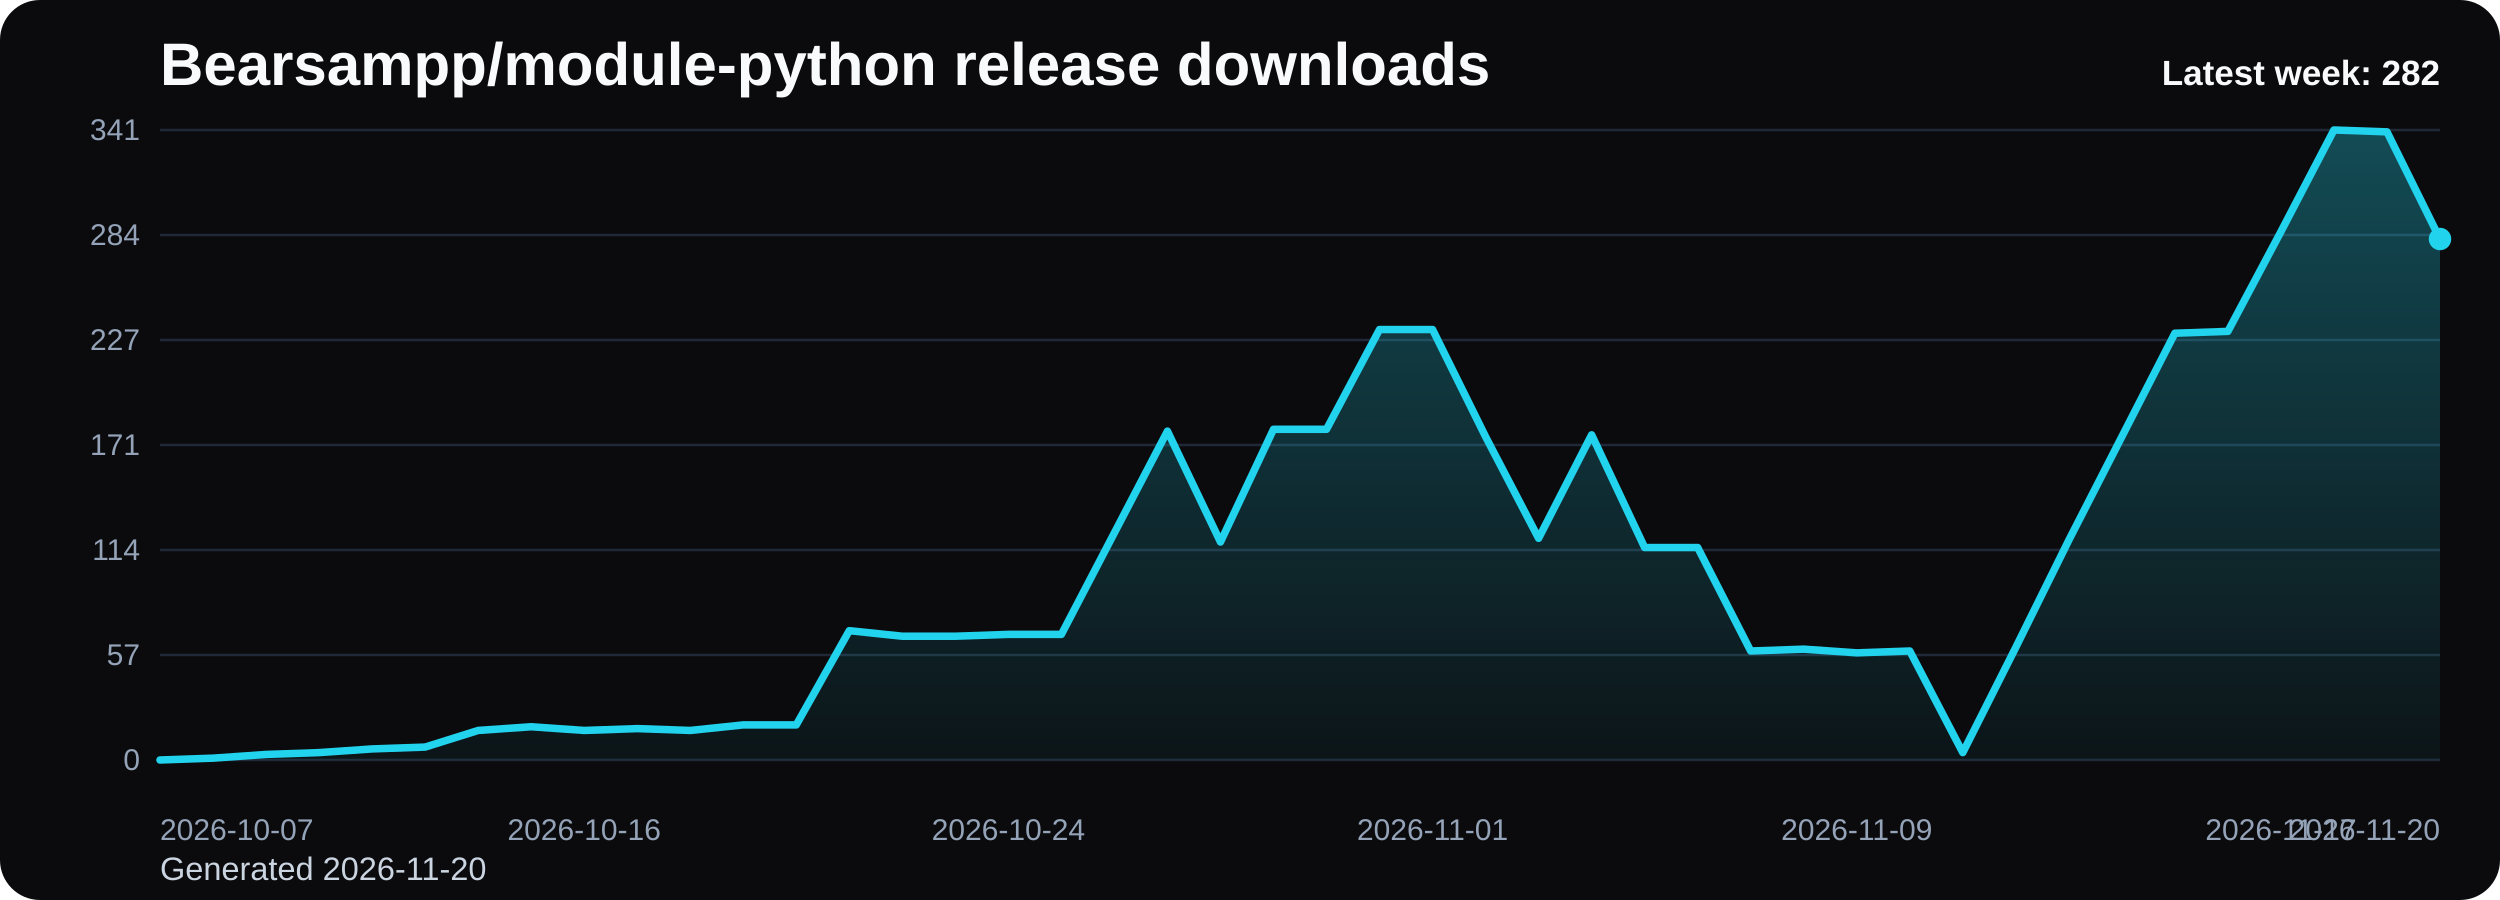
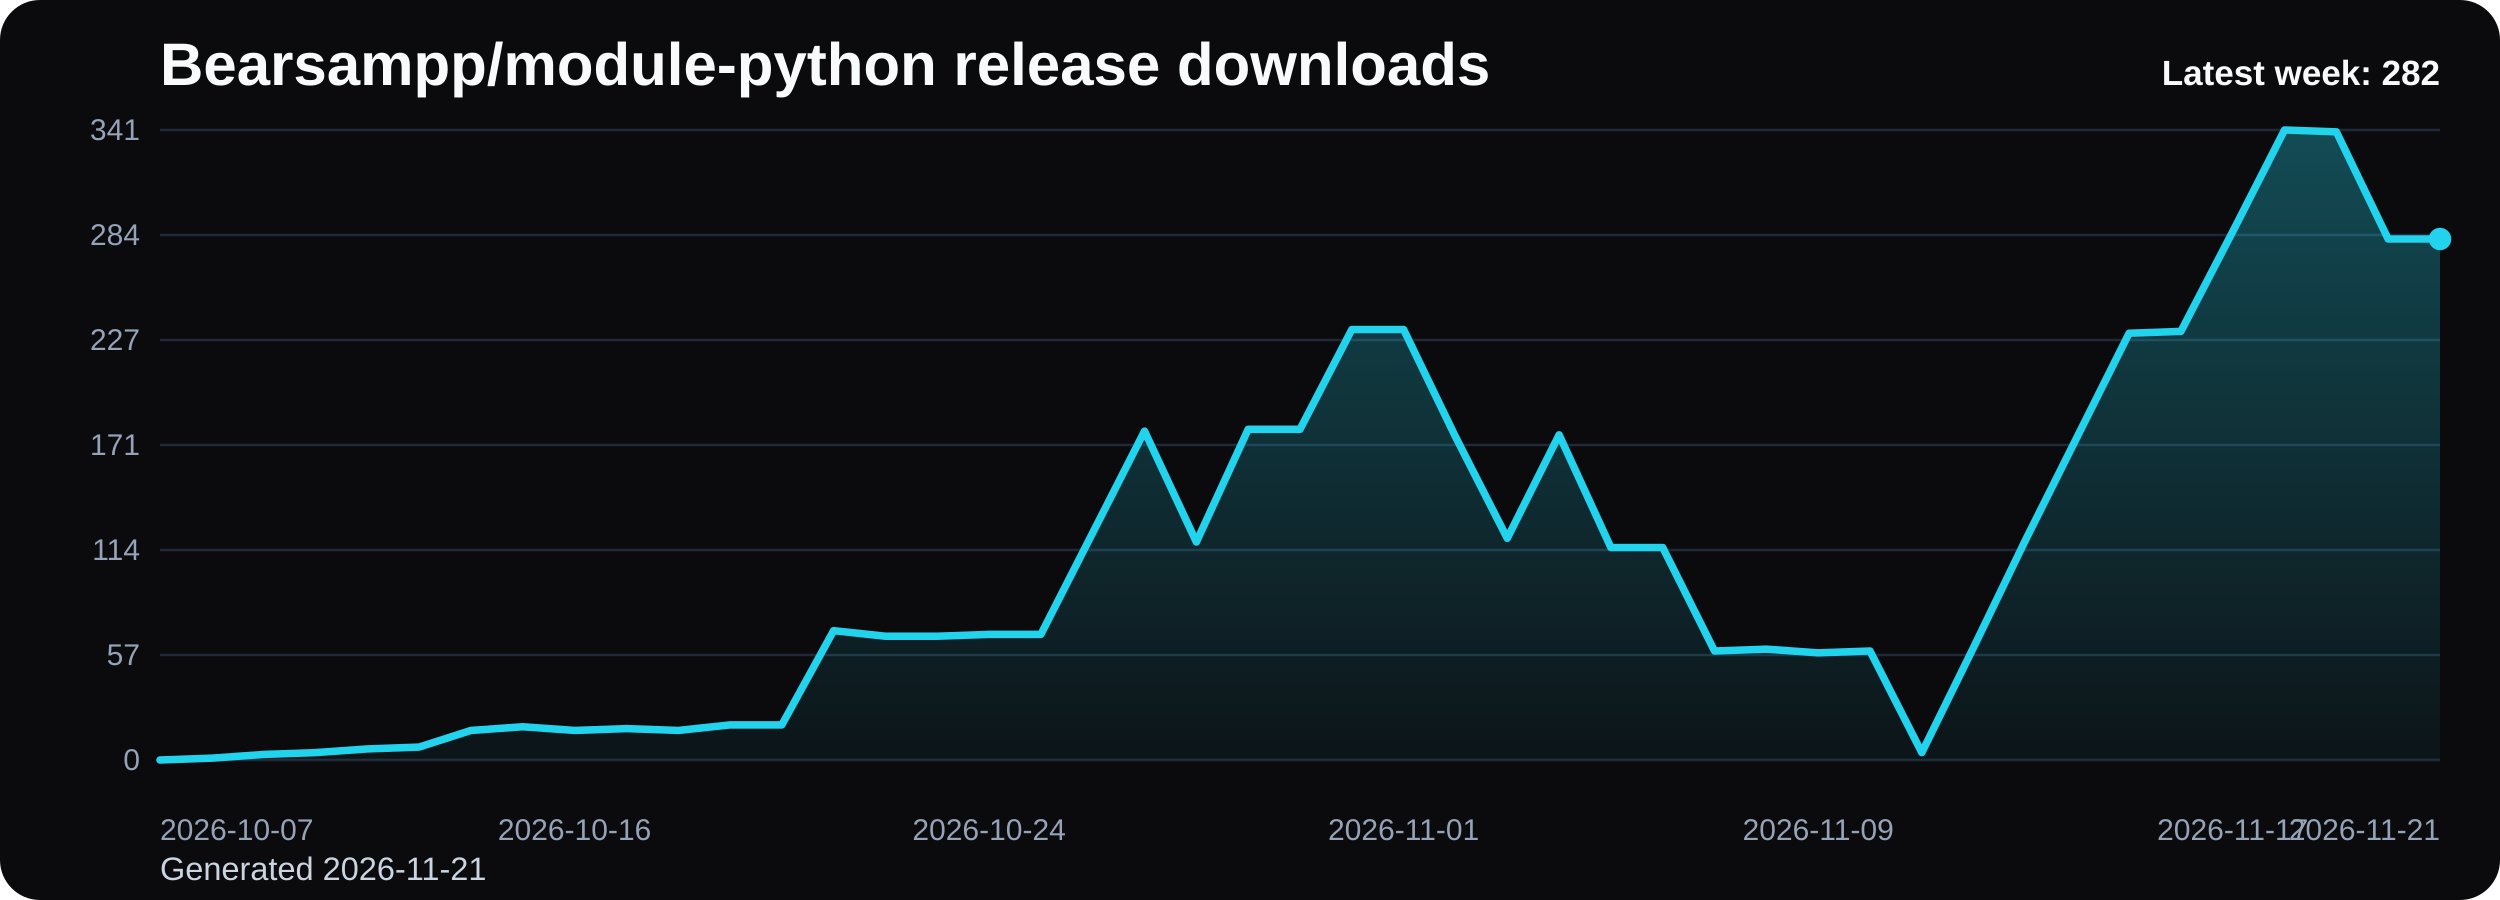
<svg xmlns="http://www.w3.org/2000/svg" viewBox="0 0 1000 360" role="img" aria-label="Bearsampp/module-python release downloads chart">
  <defs>
    <linearGradient id="fill-weekly-black" x1="0" y1="0" x2="0" y2="1">
      <stop offset="0%" stop-color="#22d3ee" stop-opacity="0.32" />
      <stop offset="100%" stop-color="#22d3ee" stop-opacity="0.05" />
    </linearGradient>
    <style>
      .bg { fill: #0b0b0d; }
      .title { font: 700 24px Arial, sans-serif; fill: #f8fafc; }
      .sub { font: 400 13px Arial, sans-serif; fill: #cbd5e1; }
      .grid { stroke: #1f2937; stroke-width: 1; }
      .axis { font: 400 12px Arial, sans-serif; fill: #94a3b8; }
      .line { fill: none; stroke: #22d3ee; stroke-width: 3; stroke-linecap: round; stroke-linejoin: round; }
      .dot { fill: #22d3ee; }
      .value { font: 600 11px Arial, sans-serif; fill: #cbd5e1; }
      .latest { font: 700 14px Arial, sans-serif; fill: #f8fafc; }
    </style>
  </defs>
  <rect class="bg" x="0" y="0" width="1000" height="360" rx="16" />
  <text class="title" x="64" y="34">Bearsampp/module-python release downloads</text>
-   <text class="sub" x="64" y="352">Generated 2026-11-20</text>
+   <text class="sub" x="64" y="352">Generated 2026-11-21</text>
  <line x1="64" y1="52.00" x2="976" y2="52.00" class="grid" />
  <text x="56" y="56.00" text-anchor="end" class="axis">341</text>
  <line x1="64" y1="94.00" x2="976" y2="94.00" class="grid" />
  <text x="56" y="98.00" text-anchor="end" class="axis">284</text>
  <line x1="64" y1="136.00" x2="976" y2="136.00" class="grid" />
  <text x="56" y="140.00" text-anchor="end" class="axis">227</text>
  <line x1="64" y1="178.00" x2="976" y2="178.00" class="grid" />
  <text x="56" y="182.00" text-anchor="end" class="axis">171</text>
  <line x1="64" y1="220.00" x2="976" y2="220.00" class="grid" />
  <text x="56" y="224.00" text-anchor="end" class="axis">114</text>
  <line x1="64" y1="262.00" x2="976" y2="262.00" class="grid" />
  <text x="56" y="266.00" text-anchor="end" class="axis">57</text>
  <line x1="64" y1="304.00" x2="976" y2="304.00" class="grid" />
  <text x="56" y="308.00" text-anchor="end" class="axis">0</text>
-   <path d="M 64.00 304 L 64.00 304.00 L 85.21 303.26 L 106.42 301.78 L 127.63 301.04 L 148.84 299.57 L 170.05 298.83 L 191.26 292.18 L 212.47 290.70 L 233.67 292.18 L 254.88 291.44 L 276.09 292.18 L 297.30 289.96 L 318.51 289.96 L 339.72 252.27 L 360.93 254.49 L 382.14 254.49 L 403.35 253.75 L 424.56 253.75 L 445.77 213.10 L 466.98 172.46 L 488.19 216.80 L 509.40 171.72 L 530.60 171.72 L 551.81 131.81 L 573.02 131.81 L 594.23 174.67 L 615.44 215.32 L 636.65 173.94 L 657.86 219.01 L 679.07 219.01 L 700.28 260.40 L 721.49 259.66 L 742.70 261.14 L 763.91 260.40 L 785.12 301.04 L 806.33 258.92 L 827.53 216.06 L 848.74 174.67 L 869.95 133.29 L 891.16 132.55 L 912.37 92.65 L 933.58 52.00 L 954.79 52.74 L 976.00 95.60 L 976.00 304 Z" fill="url(#fill-weekly-black)" />
-   <polyline class="line" points="64.00,304.00 85.21,303.26 106.42,301.78 127.63,301.04 148.84,299.57 170.05,298.83 191.26,292.18 212.47,290.70 233.67,292.18 254.88,291.44 276.09,292.18 297.30,289.96 318.51,289.96 339.72,252.27 360.93,254.49 382.14,254.49 403.35,253.75 424.56,253.75 445.77,213.10 466.98,172.46 488.19,216.80 509.40,171.72 530.60,171.72 551.81,131.81 573.02,131.81 594.23,174.67 615.44,215.32 636.65,173.94 657.86,219.01 679.07,219.01 700.28,260.40 721.49,259.66 742.70,261.14 763.91,260.40 785.12,301.04 806.33,258.92 827.53,216.06 848.74,174.67 869.95,133.29 891.16,132.55 912.37,92.65 933.58,52.00 954.79,52.74 976.00,95.60" />
+   <path d="M 64.00 304 L 64.00 304.00 L 84.73 303.26 L 105.45 301.78 L 126.18 301.04 L 146.91 299.57 L 167.64 298.83 L 188.36 292.18 L 209.09 290.70 L 229.82 292.18 L 250.55 291.44 L 271.27 292.18 L 292.00 289.96 L 312.73 289.96 L 333.45 252.27 L 354.18 254.49 L 374.91 254.49 L 395.64 253.75 L 416.36 253.75 L 437.09 213.10 L 457.82 172.46 L 478.55 216.80 L 499.27 171.72 L 520.00 171.72 L 540.73 131.81 L 561.45 131.81 L 582.18 174.67 L 602.91 215.32 L 623.64 173.94 L 644.36 219.01 L 665.09 219.01 L 685.82 260.40 L 706.55 259.66 L 727.27 261.14 L 748.00 260.40 L 768.73 301.04 L 789.45 258.92 L 810.18 216.06 L 830.91 174.67 L 851.64 133.29 L 872.36 132.55 L 893.09 92.65 L 913.82 52.00 L 934.55 52.74 L 955.27 95.60 L 976.00 95.60 L 976.00 304 Z" fill="url(#fill-weekly-black)" />
+   <polyline class="line" points="64.00,304.00 84.73,303.26 105.45,301.78 126.18,301.04 146.91,299.57 167.64,298.83 188.36,292.18 209.09,290.70 229.82,292.18 250.55,291.44 271.27,292.18 292.00,289.96 312.73,289.96 333.45,252.27 354.18,254.49 374.91,254.49 395.64,253.75 416.36,253.75 437.09,213.10 457.82,172.46 478.55,216.80 499.27,171.72 520.00,171.72 540.73,131.81 561.45,131.81 582.18,174.67 602.91,215.32 623.64,173.94 644.36,219.01 665.09,219.01 685.82,260.40 706.55,259.66 727.27,261.14 748.00,260.40 768.73,301.04 789.45,258.92 810.18,216.06 830.91,174.67 851.64,133.29 872.36,132.55 893.09,92.65 913.82,52.00 934.55,52.74 955.27,95.60 976.00,95.60" />
  <circle class="dot" cx="976.00" cy="95.60" r="4.5" />
  <text class="axis" x="64.00" y="336" text-anchor="start">2026-10-07</text>
-   <text class="axis" x="233.67" y="336" text-anchor="middle">2026-10-16</text>
-   <text class="axis" x="403.35" y="336" text-anchor="middle">2026-10-24</text>
-   <text class="axis" x="573.02" y="336" text-anchor="middle">2026-11-01</text>
-   <text class="axis" x="742.70" y="336" text-anchor="middle">2026-11-09</text>
-   <text class="axis" x="912.37" y="336" text-anchor="middle">2026-11-17</text>
-   <text class="axis" x="976.00" y="336" text-anchor="end">2026-11-20</text>
+   <text class="axis" x="229.82" y="336" text-anchor="middle">2026-10-16</text>
+   <text class="axis" x="395.64" y="336" text-anchor="middle">2026-10-24</text>
+   <text class="axis" x="561.45" y="336" text-anchor="middle">2026-11-01</text>
+   <text class="axis" x="727.27" y="336" text-anchor="middle">2026-11-09</text>
+   <text class="axis" x="893.09" y="336" text-anchor="middle">2026-11-17</text>
+   <text class="axis" x="976.00" y="336" text-anchor="end">2026-11-21</text>
  <text class="latest" x="976" y="34" text-anchor="end">Latest week: 282</text>
</svg>
